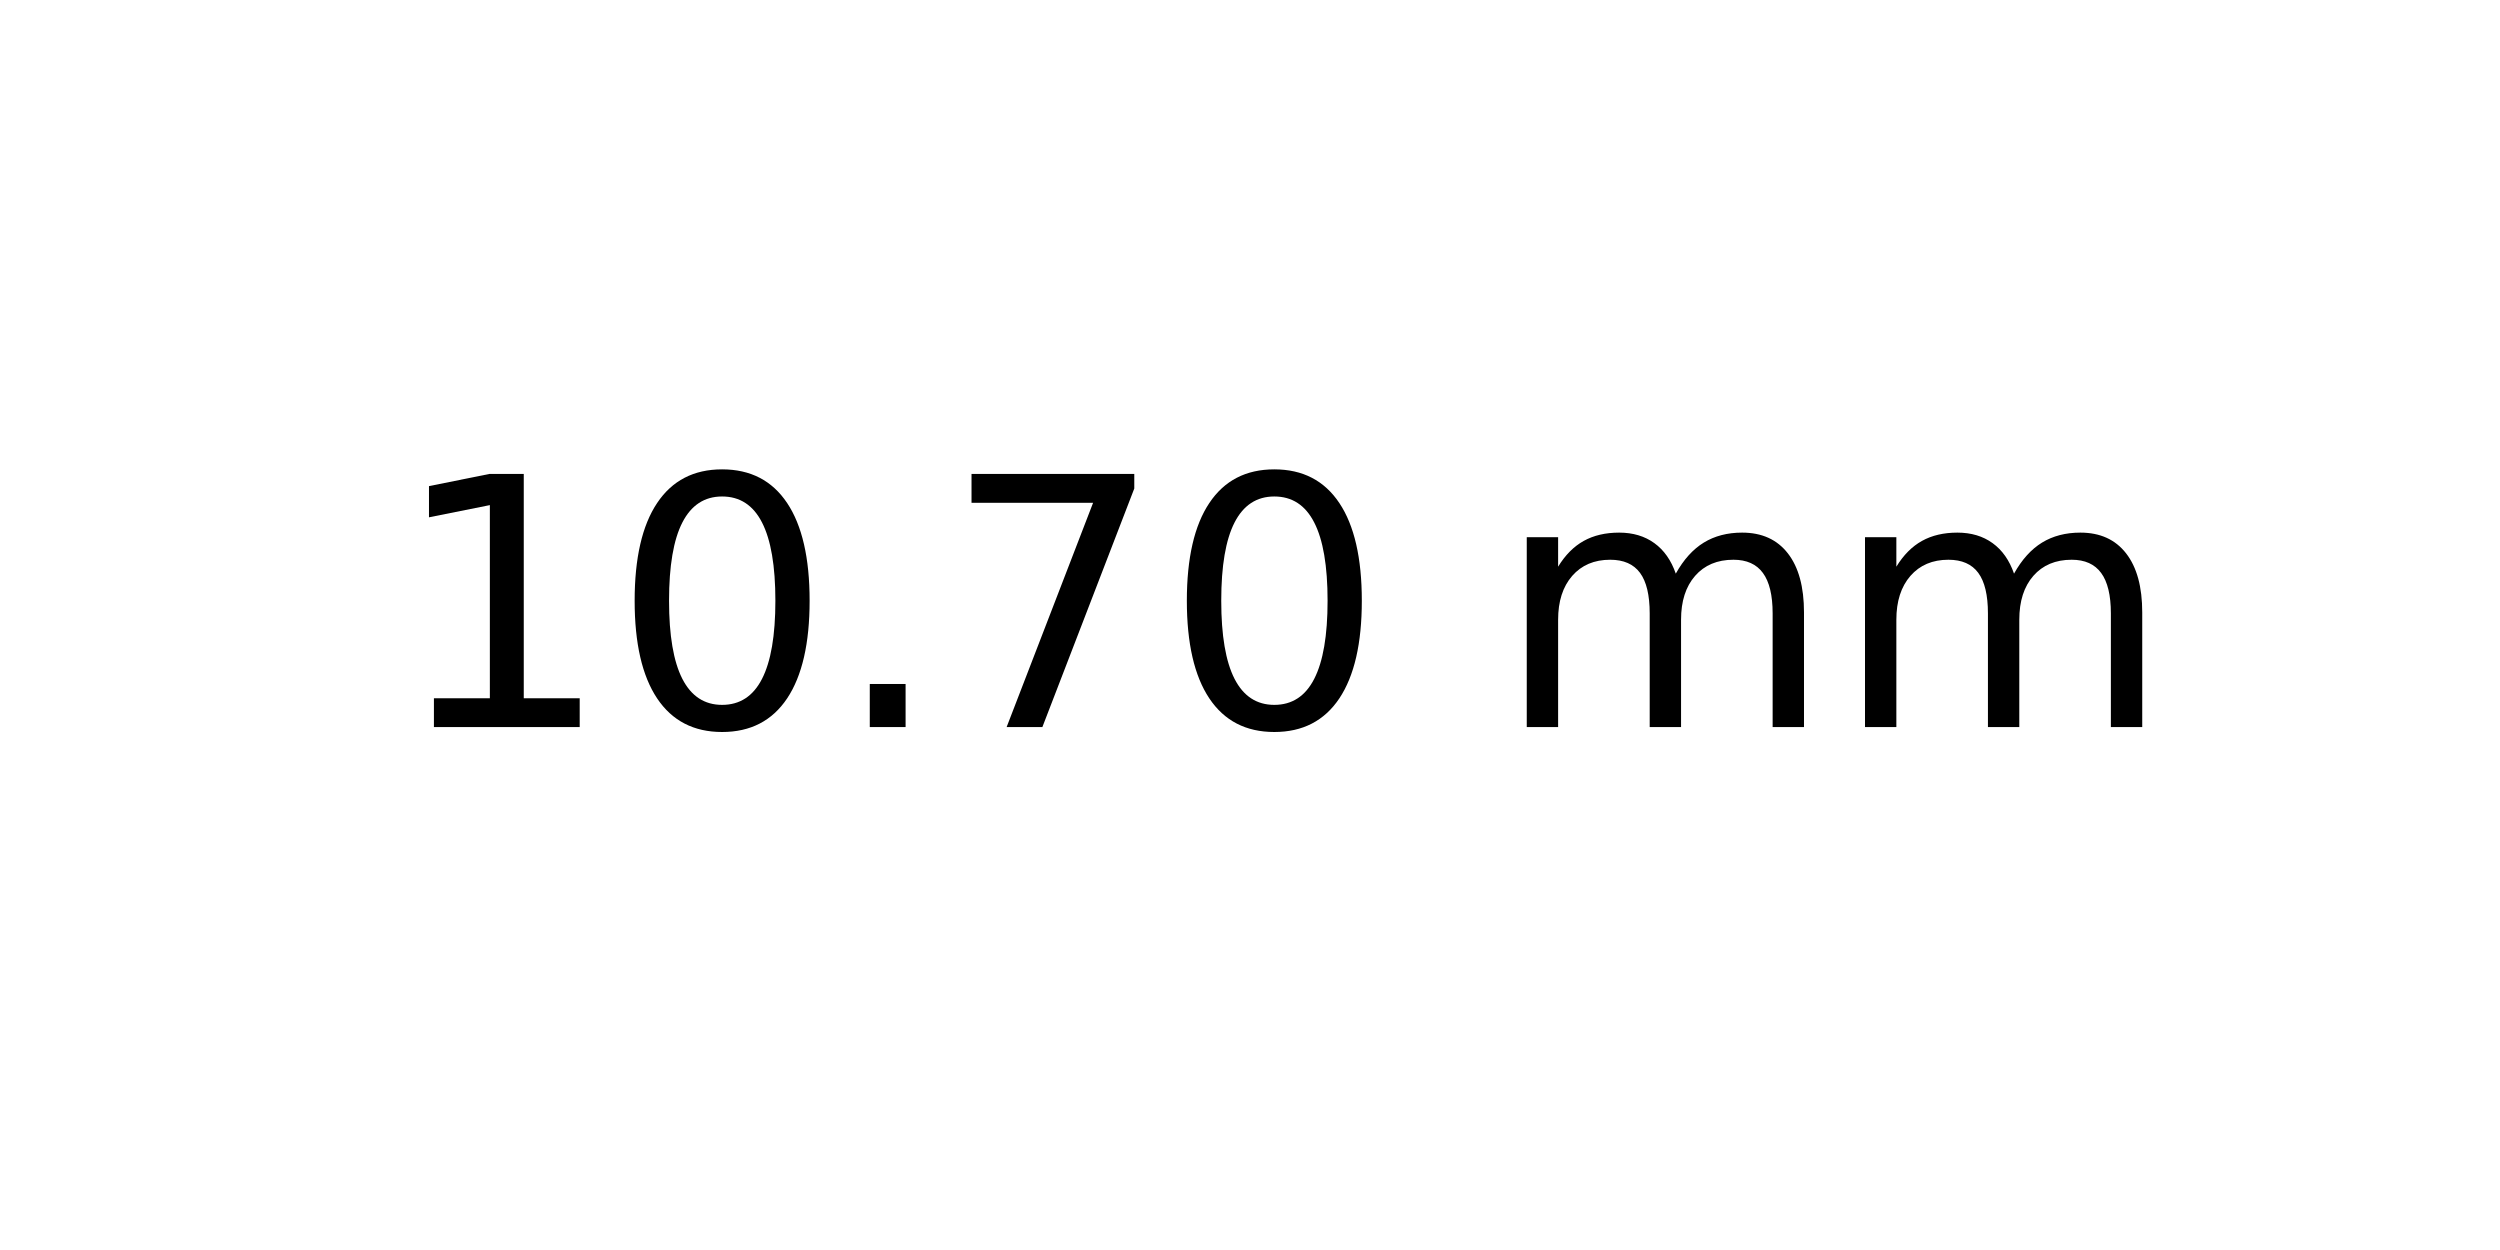
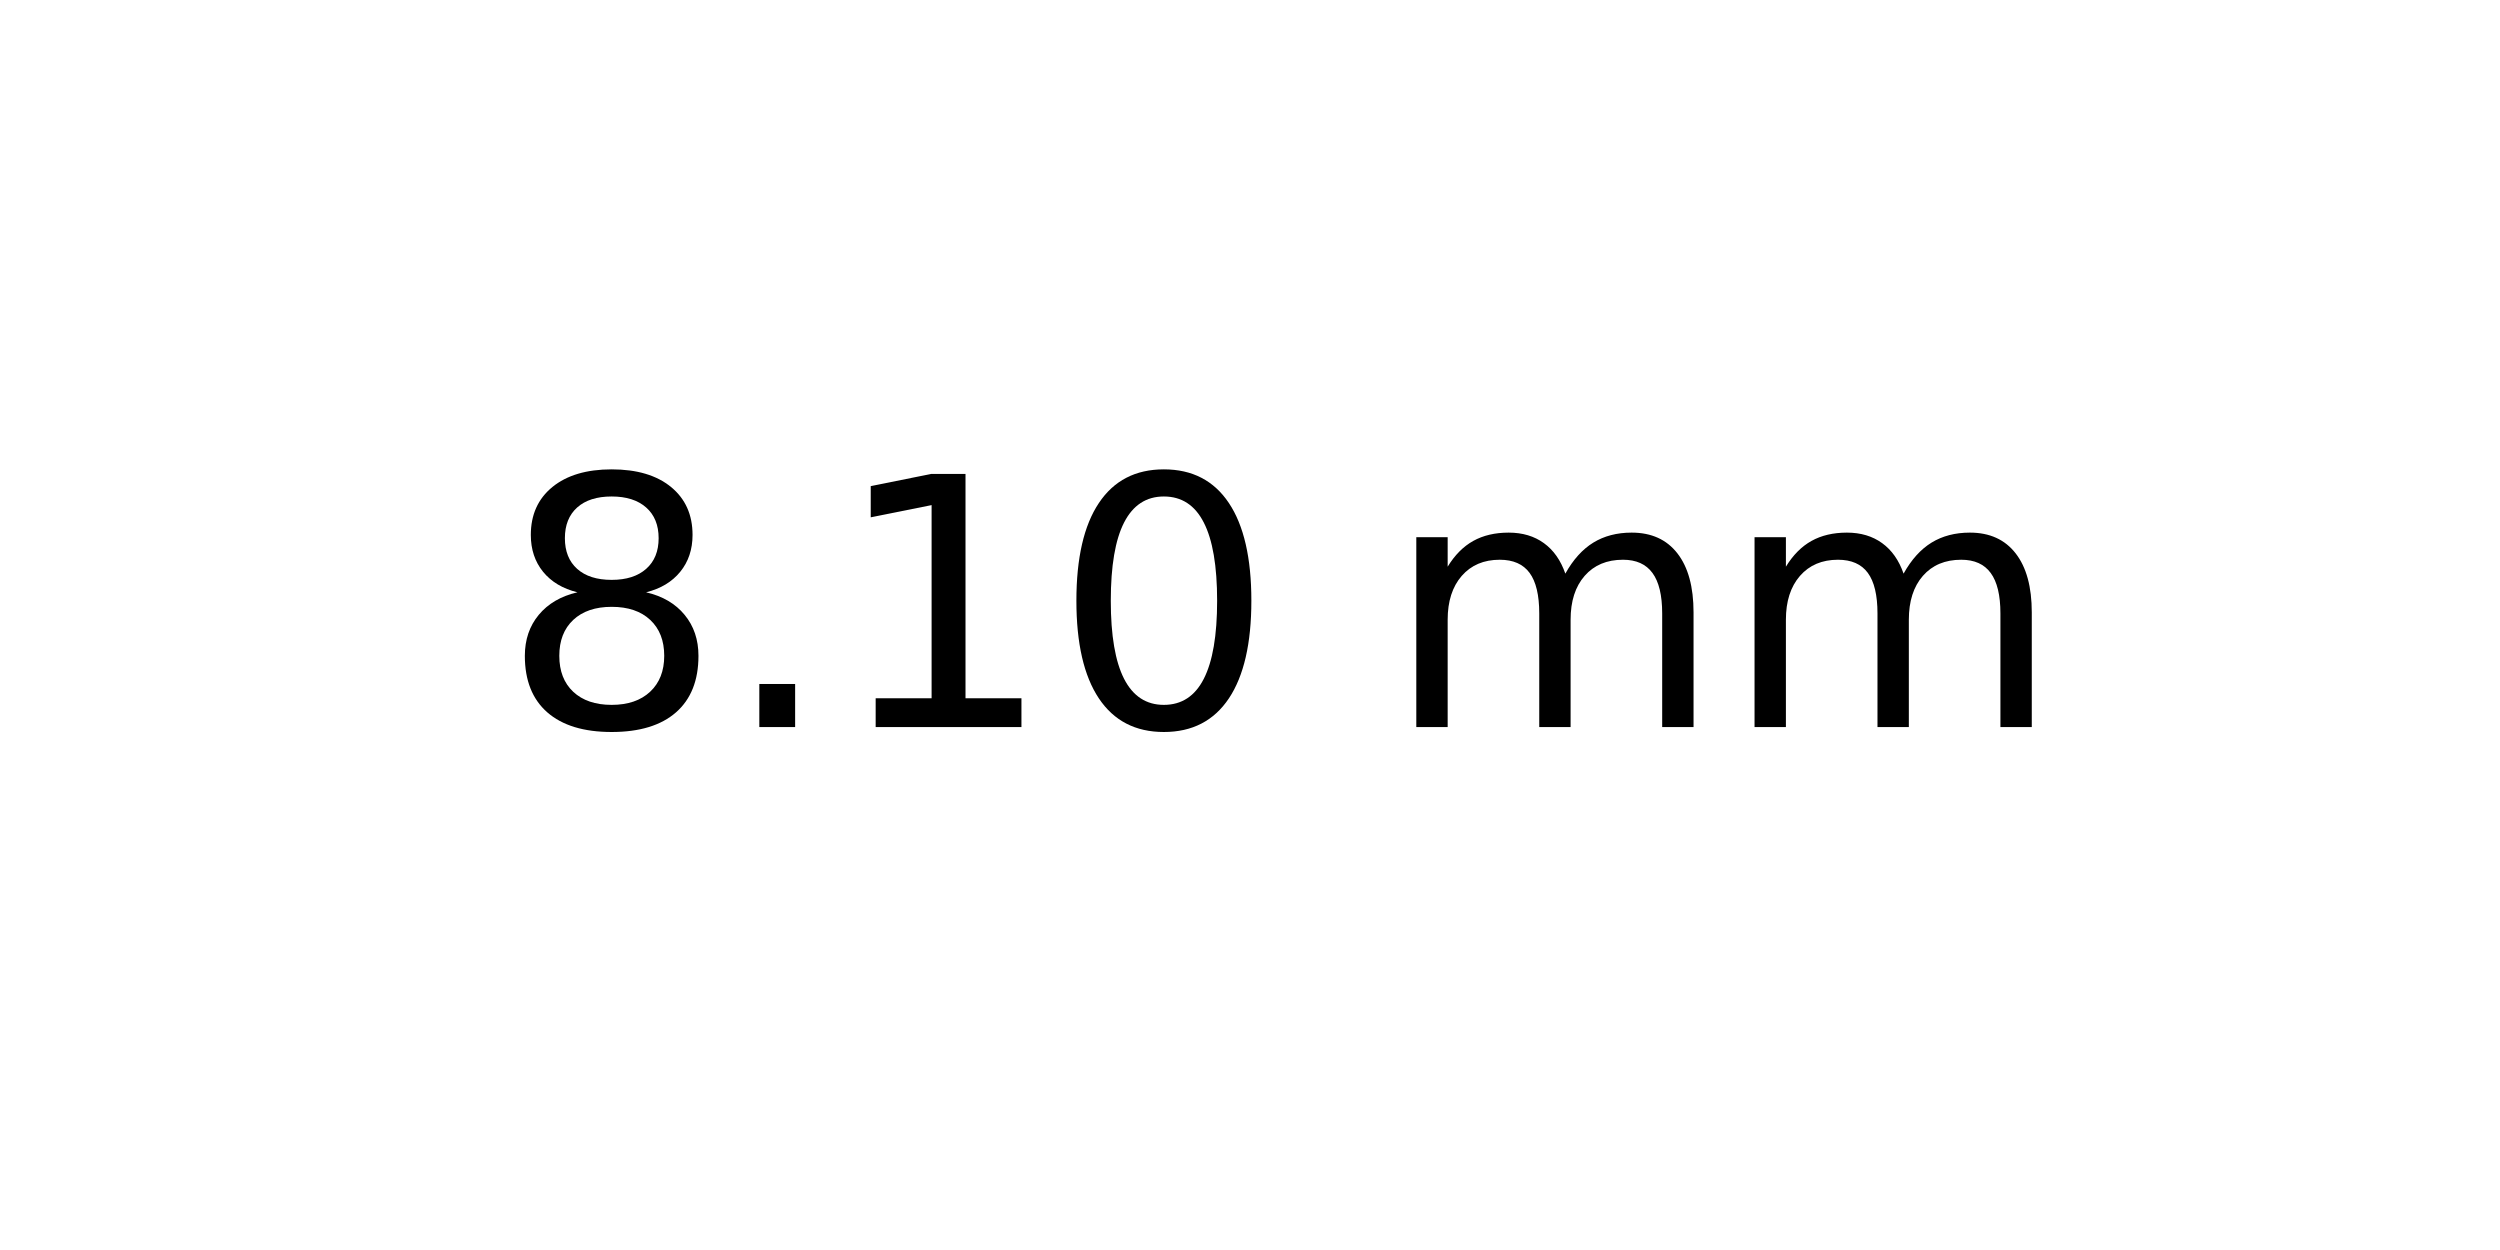
<svg xmlns="http://www.w3.org/2000/svg" xmlns:xlink="http://www.w3.org/1999/xlink" width="72pt" height="36pt" viewBox="0 0 72 36" version="1.1">
  <defs>
    <style type="text/css">*{stroke-linejoin: round; stroke-linecap: butt}</style>
  </defs>
  <g id="figure_1">
    <g id="axes_1">
      <g id="text_1">
-         <g transform="translate(11.25625 20.93937) scale(0.1 -0.1)">
+         <g transform="translate(14.4375 20.93937) scale(0.1 -0.1)">
          <defs>
+             <path id="DejaVuSans-38" d="M 2034 2216  Q 1584 2216 1326 1975  Q 1069 1734 1069 1313  Q 1069 891 1326 650  Q 1584 409 2034 409  Q 2484 409 2743 651  Q 3003 894 3003 1313  Q 3003 1734 2745 1975  Q 2488 2216 2034 2216  z M 1403 2484  Q 997 2584 770 2862  Q 544 3141 544 3541  Q 544 4100 942 4425  Q 1341 4750 2034 4750  Q 2731 4750 3128 4425  Q 3525 4100 3525 3541  Q 3525 3141 3298 2862  Q 3072 2584 2669 2484  Q 3125 2378 3379 2068  Q 3634 1759 3634 1313  Q 3634 634 3220 271  Q 2806 -91 2034 -91  Q 1263 -91 848 271  Q 434 634 434 1313  Q 434 1759 690 2068  Q 947 2378 1403 2484  z M 1172 3481  Q 1172 3119 1398 2916  Q 1625 2713 2034 2713  Q 2441 2713 2670 2916  Q 2900 3119 2900 3481  Q 2900 3844 2670 4047  Q 2441 4250 2034 4250  Q 1625 4250 1398 4047  Q 1172 3844 1172 3481  z " transform="scale(0.015625)" />
+             <path id="DejaVuSans-2e" d="M 684 794  L 1344 794  L 1344 0  L 684 0  L 684 794  z " transform="scale(0.015625)" />
            <path id="DejaVuSans-31" d="M 794 531  L 1825 531  L 1825 4091  L 703 3866  L 703 4441  L 1819 4666  L 2450 4666  L 2450 531  L 3481 531  L 3481 0  L 794 0  L 794 531  z " transform="scale(0.015625)" />
            <path id="DejaVuSans-30" d="M 2034 4250  Q 1547 4250 1301 3770  Q 1056 3291 1056 2328  Q 1056 1369 1301 889  Q 1547 409 2034 409  Q 2525 409 2770 889  Q 3016 1369 3016 2328  Q 3016 3291 2770 3770  Q 2525 4250 2034 4250  z M 2034 4750  Q 2819 4750 3233 4129  Q 3647 3509 3647 2328  Q 3647 1150 3233 529  Q 2819 -91 2034 -91  Q 1250 -91 836 529  Q 422 1150 422 2328  Q 422 3509 836 4129  Q 1250 4750 2034 4750  z " transform="scale(0.015625)" />
-             <path id="DejaVuSans-2e" d="M 684 794  L 1344 794  L 1344 0  L 684 0  L 684 794  z " transform="scale(0.015625)" />
-             <path id="DejaVuSans-37" d="M 525 4666  L 3525 4666  L 3525 4397  L 1831 0  L 1172 0  L 2766 4134  L 525 4134  L 525 4666  z " transform="scale(0.015625)" />
            <path id="DejaVuSans-20" transform="scale(0.015625)" />
            <path id="DejaVuSans-6d" d="M 3328 2828  Q 3544 3216 3844 3400  Q 4144 3584 4550 3584  Q 5097 3584 5394 3201  Q 5691 2819 5691 2113  L 5691 0  L 5113 0  L 5113 2094  Q 5113 2597 4934 2840  Q 4756 3084 4391 3084  Q 3944 3084 3684 2787  Q 3425 2491 3425 1978  L 3425 0  L 2847 0  L 2847 2094  Q 2847 2600 2669 2842  Q 2491 3084 2119 3084  Q 1678 3084 1418 2786  Q 1159 2488 1159 1978  L 1159 0  L 581 0  L 581 3500  L 1159 3500  L 1159 2956  Q 1356 3278 1631 3431  Q 1906 3584 2284 3584  Q 2666 3584 2933 3390  Q 3200 3197 3328 2828  z " transform="scale(0.015625)" />
          </defs>
-           <use xlink:href="#DejaVuSans-31" />
-           <use xlink:href="#DejaVuSans-30" x="63.623" />
-           <use xlink:href="#DejaVuSans-2e" x="127.246" />
-           <use xlink:href="#DejaVuSans-37" x="159.033" />
-           <use xlink:href="#DejaVuSans-30" x="222.656" />
-           <use xlink:href="#DejaVuSans-20" x="286.279" />
-           <use xlink:href="#DejaVuSans-6d" x="318.066" />
-           <use xlink:href="#DejaVuSans-6d" x="415.479" />
+           <use xlink:href="#DejaVuSans-38" />
+           <use xlink:href="#DejaVuSans-2e" x="63.623" />
+           <use xlink:href="#DejaVuSans-31" x="95.41" />
+           <use xlink:href="#DejaVuSans-30" x="159.033" />
+           <use xlink:href="#DejaVuSans-20" x="222.656" />
+           <use xlink:href="#DejaVuSans-6d" x="254.443" />
+           <use xlink:href="#DejaVuSans-6d" x="351.855" />
        </g>
      </g>
    </g>
  </g>
</svg>
